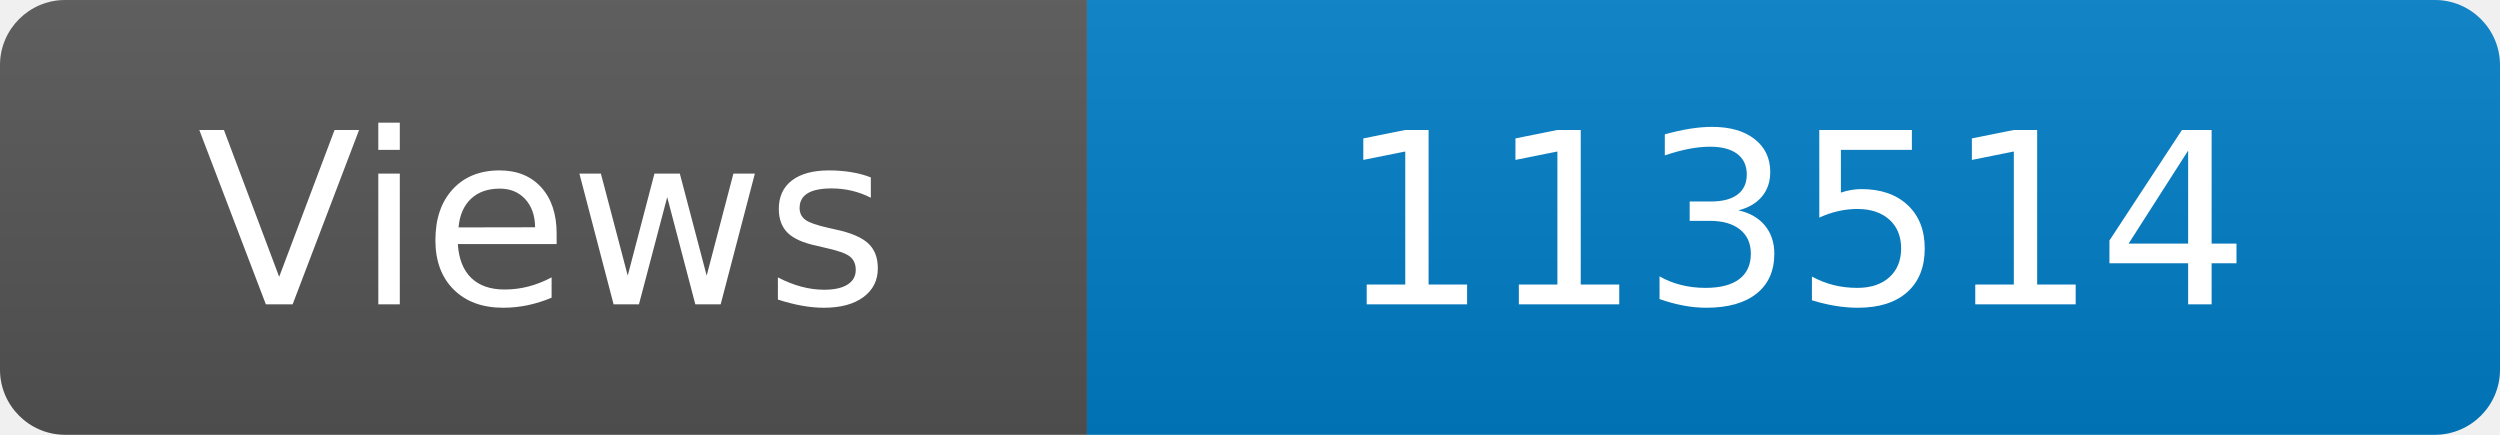
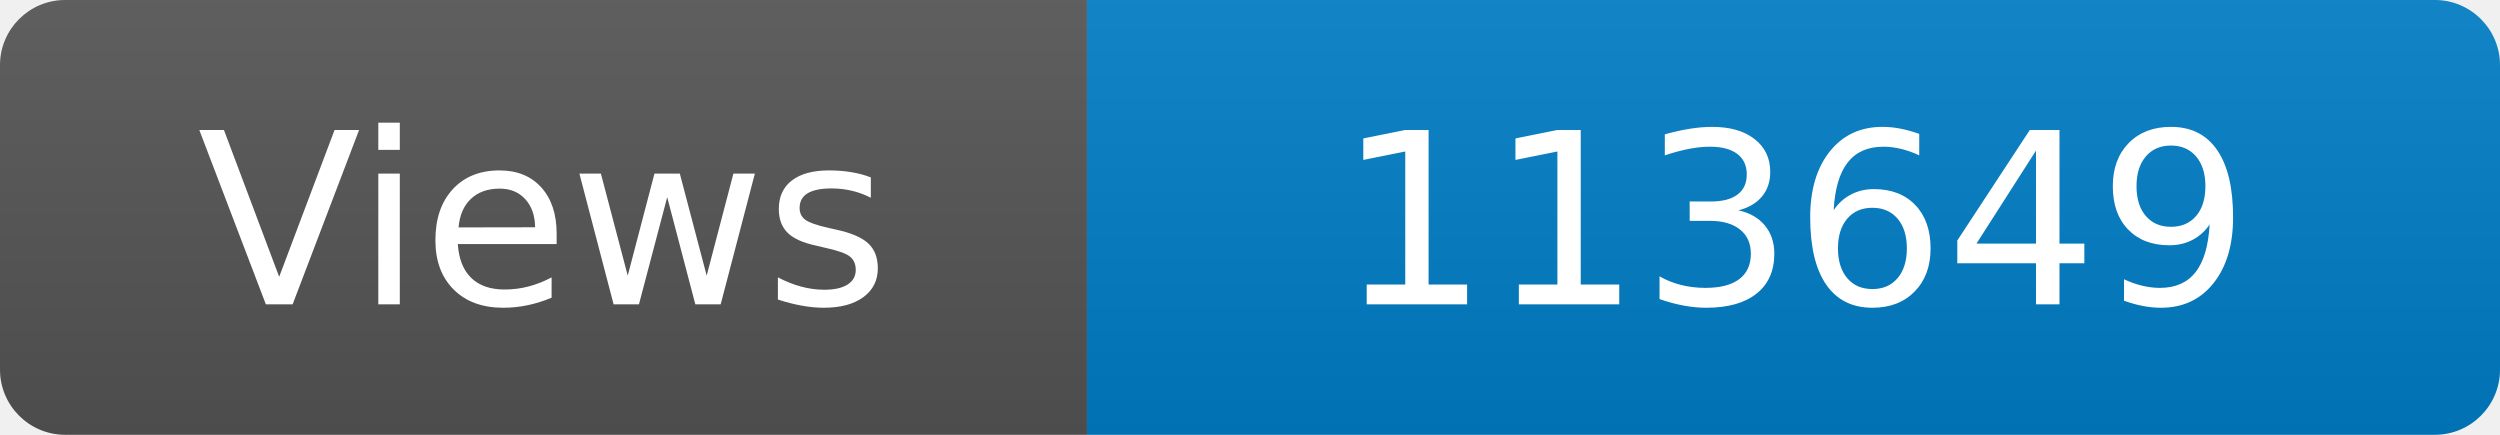
<svg xmlns="http://www.w3.org/2000/svg" width="115" height="20" role="img" aria-label="Maintained?: yes">
  <linearGradient id="s" x2="0" y2="100%">
    <stop offset="0" stop-color="#bbb" stop-opacity=".1" />
    <stop offset="1" stop-opacity=".1" />
  </linearGradient>
  <clipPath id="r">
    <rect width="115" height="20" rx="3" fill="#fff" />
  </clipPath>
  <g clip-path="url(#r)">
    <rect width="50" height="20" fill="#555" />
    <rect x="50" width="160" height="20" fill="#007ec6" />
    <rect width="115" height="20" fill="url(#s)" />
  </g>
  <g fill="#fff" text-anchor="middle" font-family="Verdana,Geneva,DejaVu Sans,sans-serif" font-size="110">
    <text x="250" y="140" transform="scale(.1)" fill="#fff">Views</text>
-     <text x="825" y="140" transform="scale(.1)" fill="#fff">113514</text>
+     <text x="825" y="140" transform="scale(.1)" fill="#fff">113649</text>
  </g>
</svg>
